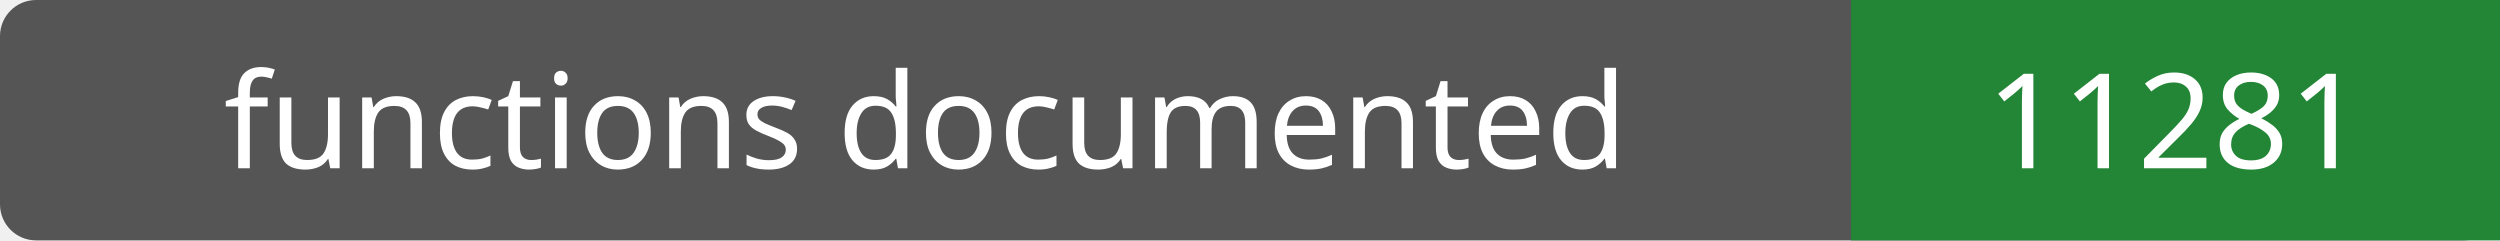
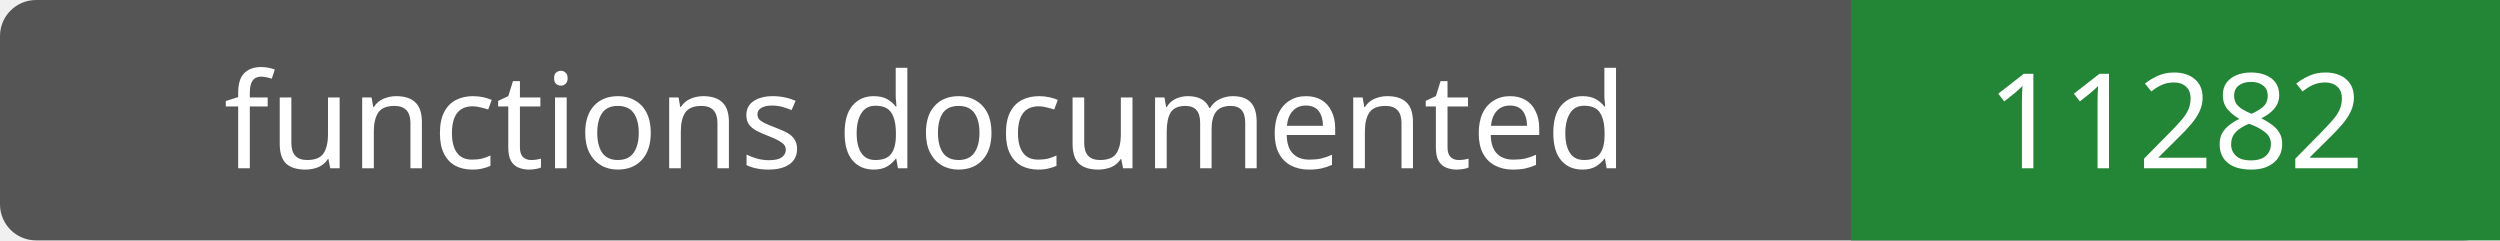
- <svg xmlns="http://www.w3.org/2000/svg" width="208" height="20" role="img" aria-label="functions documented: 11281">
+ <svg xmlns="http://www.w3.org/2000/svg" width="208" height="20" role="img" aria-label="functions documented: 11282">
  <rect width="208" height="20" rx="3" fill="#555" />
  <path fill="#238636" d="M154 0h54v20H154z" />
  <g fill="#fff" text-anchor="middle" font-family="Verdana,sans-serif" font-size="11">
    <text x="77.0" y="14">functions documented</text>
-     <text x="181.0" y="14">11281</text>
+     <text x="181.0" y="14">11282</text>
  </g>
</svg>
